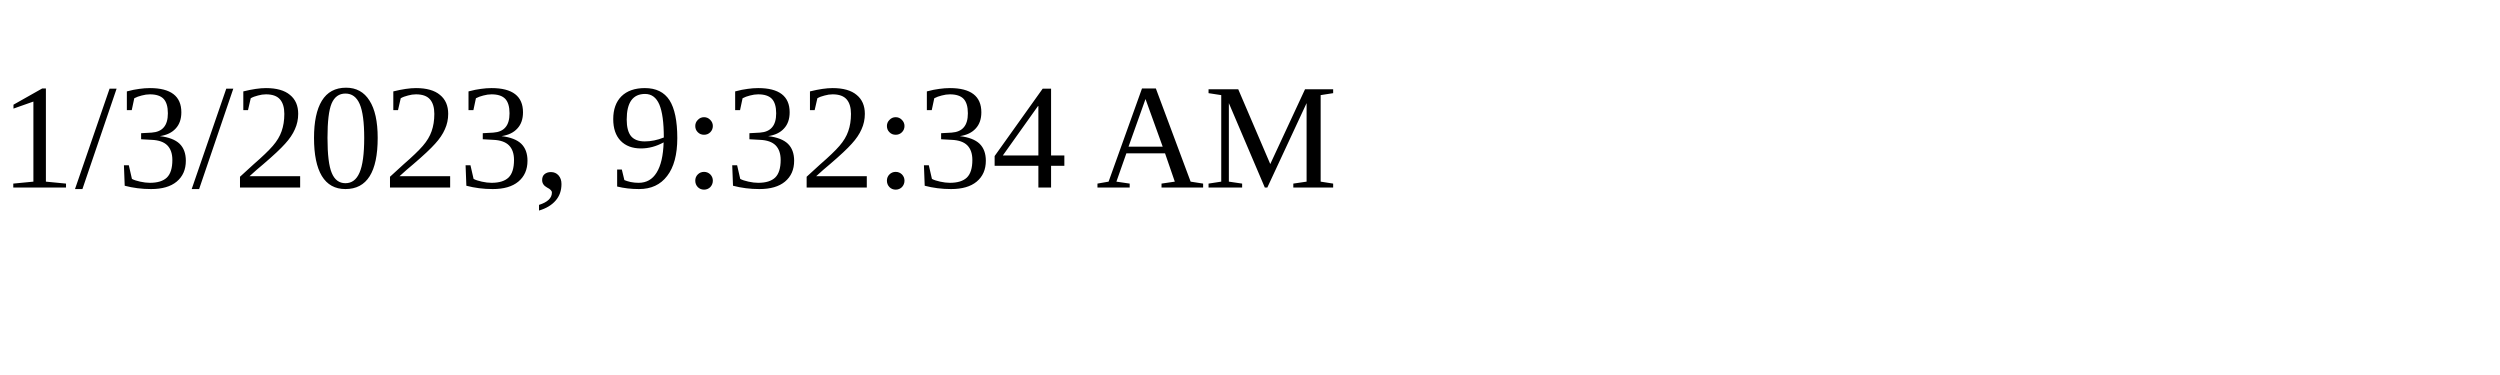
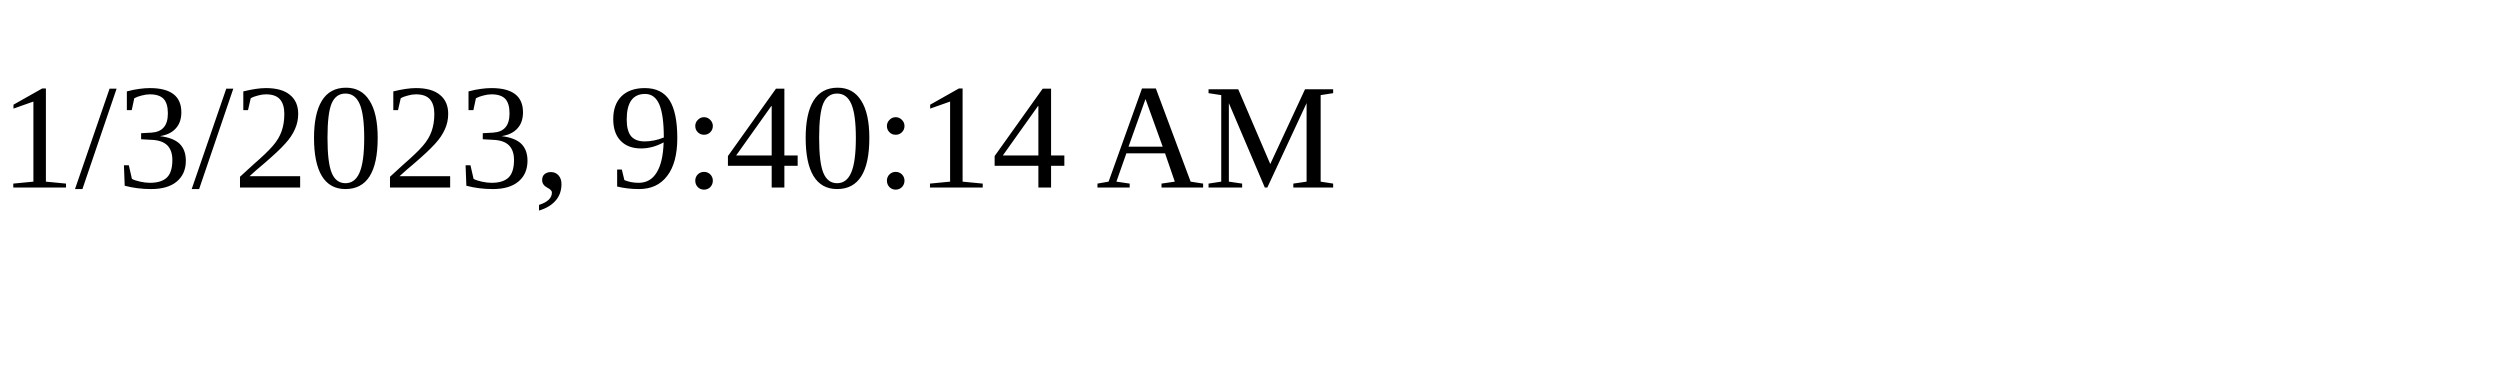
<svg xmlns="http://www.w3.org/2000/svg" height="30" width="200">
-   <text x="0" y="15">1/3/2023, 9:32:34 AM</text>
+   <text x="0" y="15">1/3/2023, 9:40:14 AM</text>
</svg>
